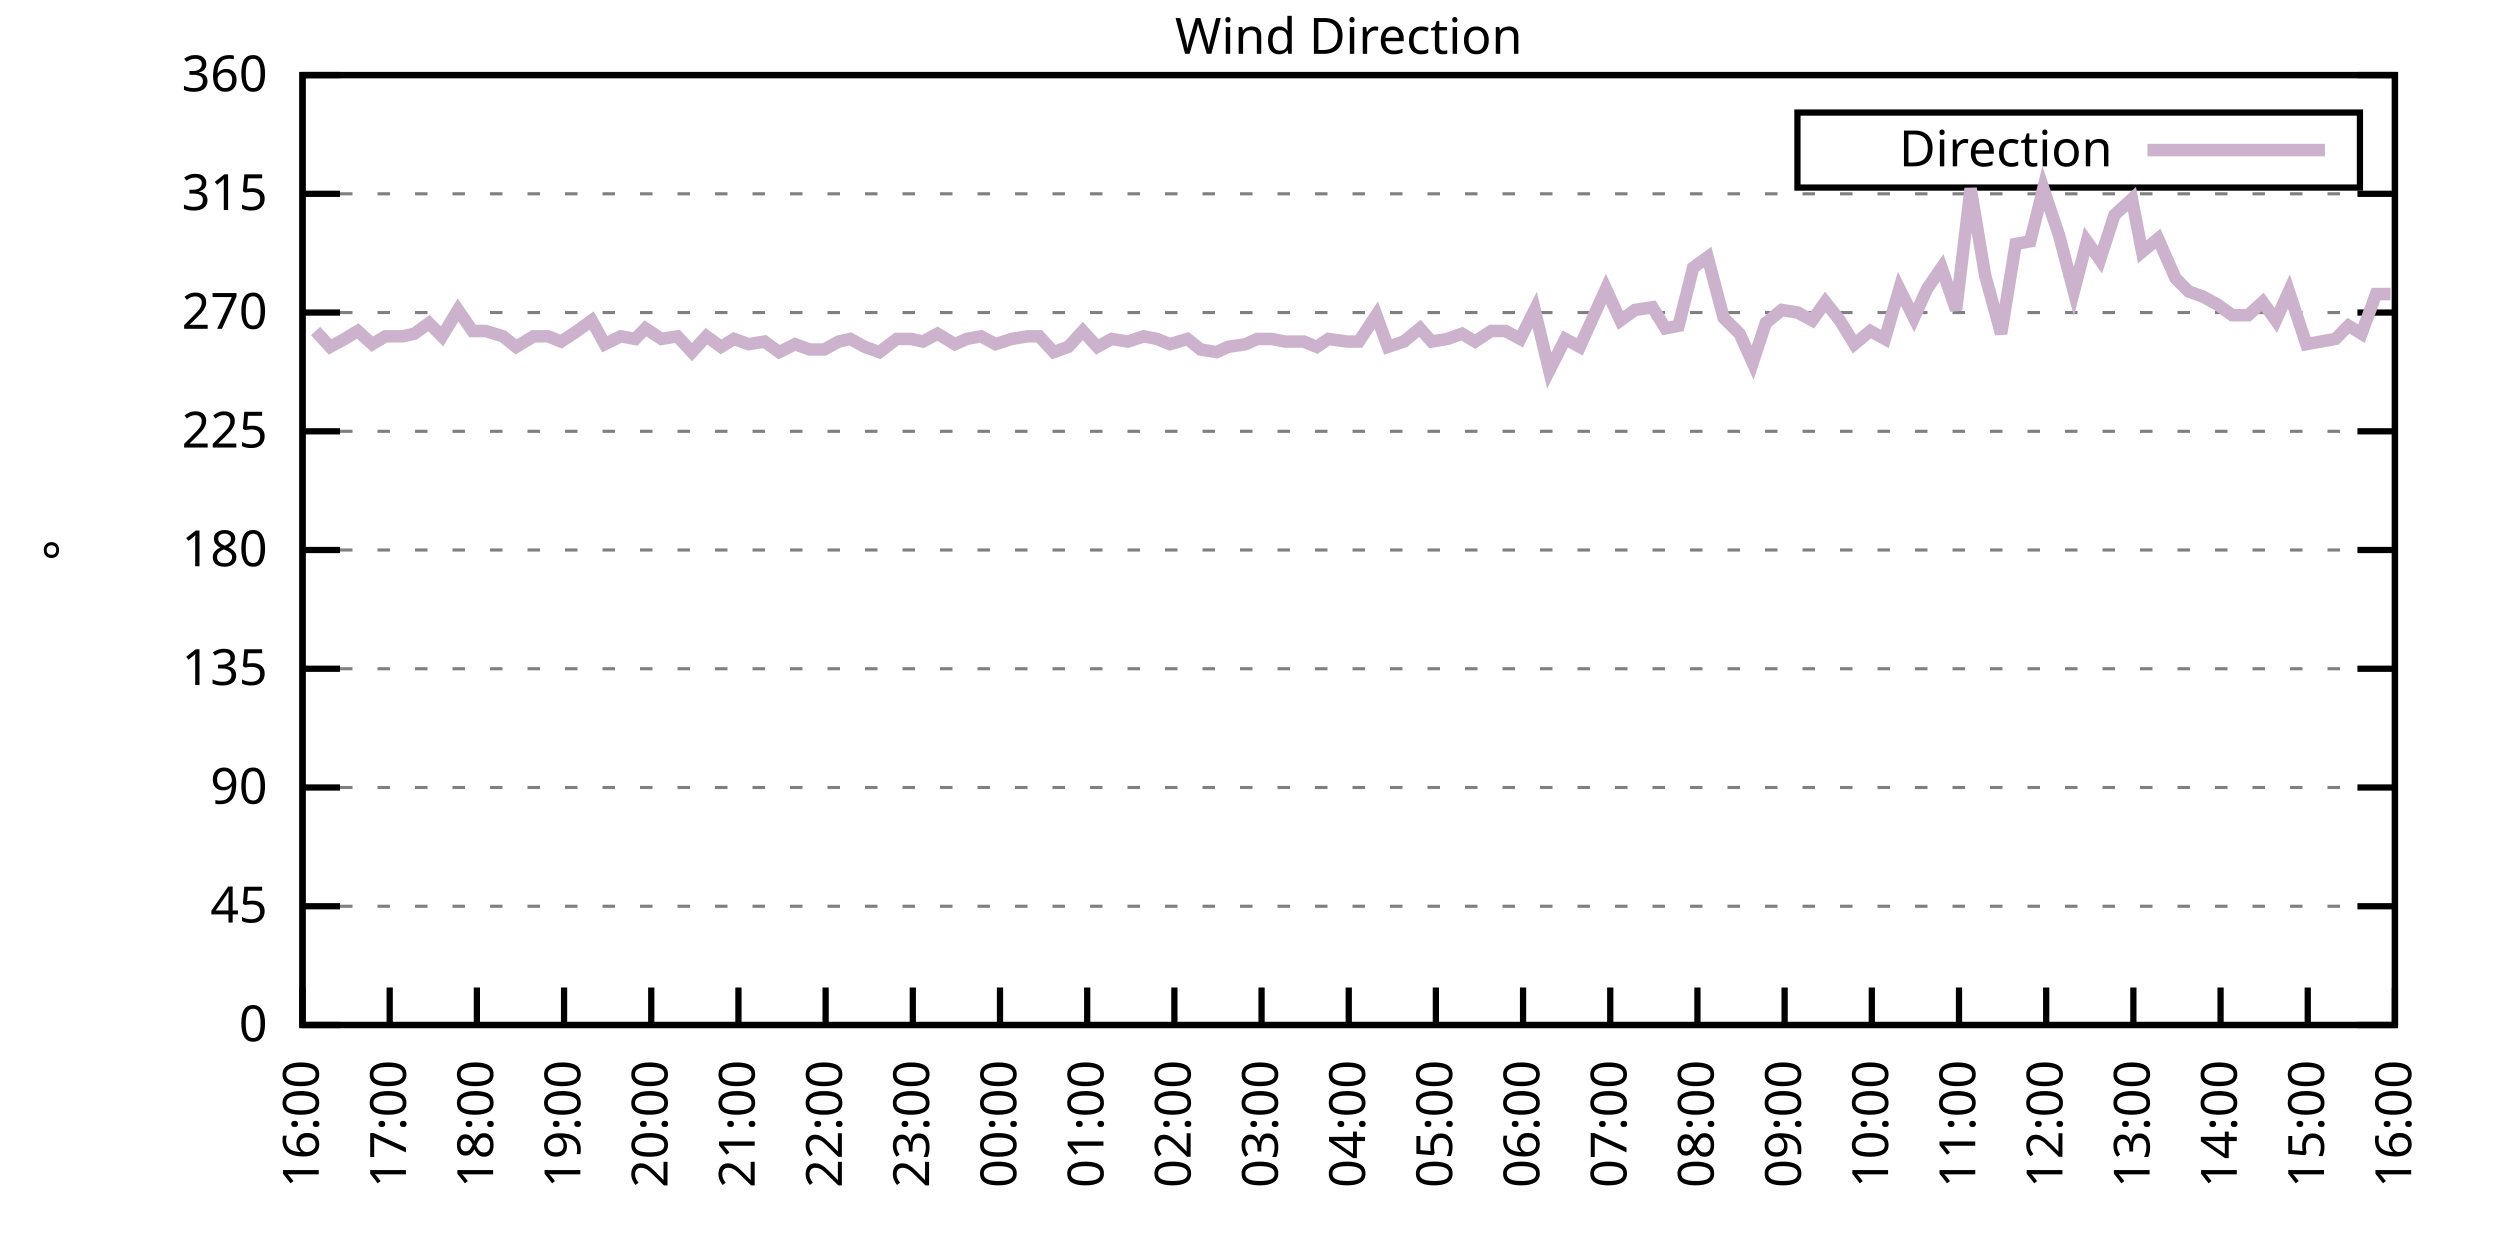
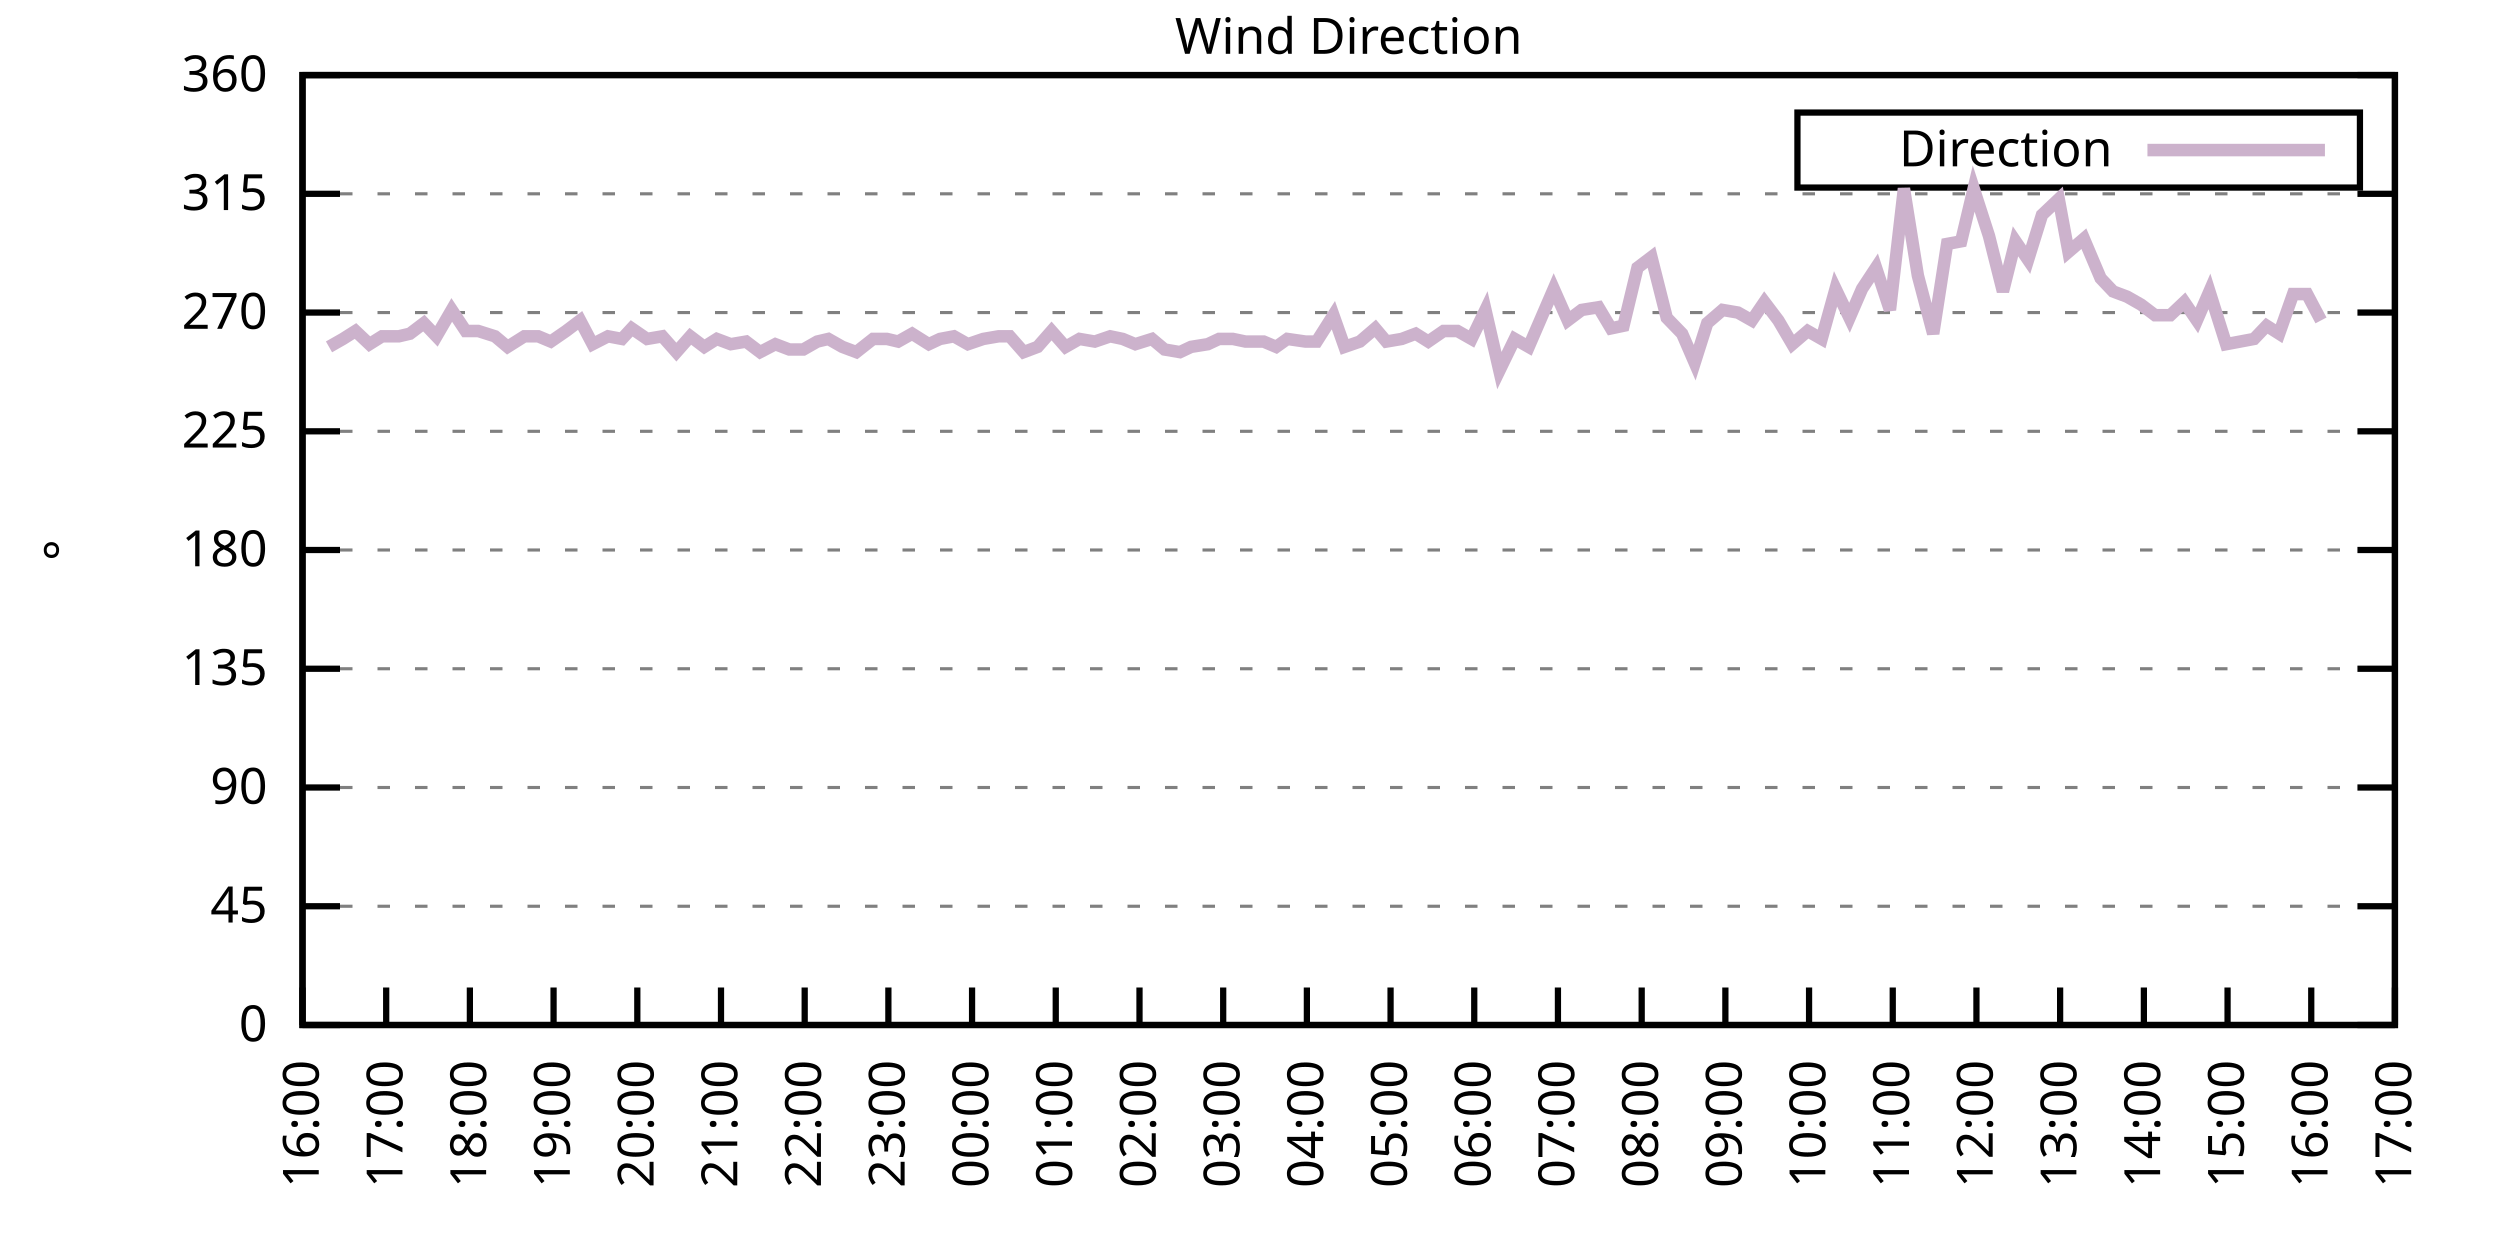
<svg xmlns="http://www.w3.org/2000/svg" xmlns:xlink="http://www.w3.org/1999/xlink" width="400" height="200" viewBox="0 0 400 200">
  <g id="gnuplot_canvas">
    <rect x="0" y="0" width="400" height="200" fill="none" />
    <defs>
      <circle id="gpDot" r="0.5" stroke-width="0.5" stroke="currentColor" />
      <path id="gpPt0" stroke-width="0.333" stroke="currentColor" d="M-1,0 h2 M0,-1 v2" />
      <path id="gpPt1" stroke-width="0.333" stroke="currentColor" d="M-1,-1 L1,1 M1,-1 L-1,1" />
      <path id="gpPt2" stroke-width="0.333" stroke="currentColor" d="M-1,0 L1,0 M0,-1 L0,1 M-1,-1 L1,1 M-1,1 L1,-1" />
      <rect id="gpPt3" stroke-width="0.333" stroke="currentColor" x="-1" y="-1" width="2" height="2" />
      <rect id="gpPt4" stroke-width="0.333" stroke="currentColor" fill="currentColor" x="-1" y="-1" width="2" height="2" />
      <circle id="gpPt5" stroke-width="0.333" stroke="currentColor" cx="0" cy="0" r="1" />
      <use xlink:href="#gpPt5" id="gpPt6" fill="currentColor" stroke="none" />
      <path id="gpPt7" stroke-width="0.333" stroke="currentColor" d="M0,-1.33 L-1.33,0.67 L1.33,0.67 z" />
      <use xlink:href="#gpPt7" id="gpPt8" fill="currentColor" stroke="none" />
      <use xlink:href="#gpPt7" id="gpPt9" stroke="currentColor" transform="rotate(180)" />
      <use xlink:href="#gpPt9" id="gpPt10" fill="currentColor" stroke="none" />
      <use xlink:href="#gpPt3" id="gpPt11" stroke="currentColor" transform="rotate(45)" />
      <use xlink:href="#gpPt11" id="gpPt12" fill="currentColor" stroke="none" />
      <path id="gpPt13" stroke-width="0.333" stroke="currentColor" d="M0,1.330 L1.265,0.411 L0.782,-1.067 L-0.782,-1.076 L-1.265,0.411 z" />
      <use xlink:href="#gpPt13" id="gpPt14" fill="currentColor" stroke="none" />
      <filter id="textbox" filterUnits="objectBoundingBox" x="0" y="0" height="1" width="1">
        <feFlood flood-color="white" flood-opacity="1" result="bgnd" />
        <feComposite in="SourceGraphic" in2="bgnd" operator="atop" />
      </filter>
      <filter id="greybox" filterUnits="objectBoundingBox" x="0" y="0" height="1" width="1">
        <feFlood flood-color="lightgrey" flood-opacity="1" result="grey" />
        <feComposite in="SourceGraphic" in2="grey" operator="atop" />
      </filter>
    </defs>
    <g fill="none" color="white" stroke="currentColor" stroke-width="1.00" stroke-linecap="butt" stroke-linejoin="miter">
</g>
    <g fill="none" color="black" stroke="currentColor" stroke-width="1.00" stroke-linecap="butt" stroke-linejoin="miter">
      <g stroke="none" shape-rendering="crispEdges">
        <polygon fill="rgb(255, 255, 255)" points="48.40,164.00 383.18,164.00 383.18,12.02 48.40,12.02 " />
      </g>
    </g>
    <g fill="none" color="black" stroke="currentColor" stroke-width="1.00" stroke-linecap="butt" stroke-linejoin="miter">
</g>
    <g fill="none" color="black" stroke="black" stroke-width="0.50" stroke-linecap="butt" stroke-linejoin="miter">
</g>
    <g fill="none" color="gray" stroke="currentColor" stroke-width="0.50" stroke-linecap="butt" stroke-linejoin="miter">
      <path stroke="gray" stroke-dasharray="2,4" class="gridline" d="M48.40,164.00 L383.19,164.00  " />
    </g>
    <g fill="none" color="gray" stroke="gray" stroke-width="1.00" stroke-linecap="butt" stroke-linejoin="miter">
</g>
    <g fill="none" color="black" stroke="currentColor" stroke-width="1.00" stroke-linecap="butt" stroke-linejoin="miter">
      <path stroke="black" d="M48.40,164.00 L54.40,164.00 M383.19,164.00 L377.19,164.00  " />
      <g transform="translate(42.80,166.60)" stroke="none" fill="black" font-family="Sans" font-size="8.00" text-anchor="end">
        <text>
          <tspan font-family="Sans"> 0</tspan>
        </text>
      </g>
    </g>
    <g fill="none" color="black" stroke="currentColor" stroke-width="1.00" stroke-linecap="butt" stroke-linejoin="miter">
</g>
    <g fill="none" color="black" stroke="black" stroke-width="0.50" stroke-linecap="butt" stroke-linejoin="miter">
</g>
    <g fill="none" color="gray" stroke="currentColor" stroke-width="0.50" stroke-linecap="butt" stroke-linejoin="miter">
      <path stroke="gray" stroke-dasharray="2,4" class="gridline" d="M48.40,145.00 L383.19,145.00  " />
    </g>
    <g fill="none" color="gray" stroke="gray" stroke-width="1.00" stroke-linecap="butt" stroke-linejoin="miter">
</g>
    <g fill="none" color="black" stroke="currentColor" stroke-width="1.00" stroke-linecap="butt" stroke-linejoin="miter">
      <path stroke="black" d="M48.40,145.00 L54.40,145.00 M383.19,145.00 L377.19,145.00  " />
      <g transform="translate(42.80,147.60)" stroke="none" fill="black" font-family="Sans" font-size="8.00" text-anchor="end">
        <text>
          <tspan font-family="Sans"> 45</tspan>
        </text>
      </g>
    </g>
    <g fill="none" color="black" stroke="currentColor" stroke-width="1.00" stroke-linecap="butt" stroke-linejoin="miter">
</g>
    <g fill="none" color="black" stroke="black" stroke-width="0.50" stroke-linecap="butt" stroke-linejoin="miter">
</g>
    <g fill="none" color="gray" stroke="currentColor" stroke-width="0.50" stroke-linecap="butt" stroke-linejoin="miter">
      <path stroke="gray" stroke-dasharray="2,4" class="gridline" d="M48.40,126.00 L383.19,126.00  " />
    </g>
    <g fill="none" color="gray" stroke="gray" stroke-width="1.00" stroke-linecap="butt" stroke-linejoin="miter">
</g>
    <g fill="none" color="black" stroke="currentColor" stroke-width="1.00" stroke-linecap="butt" stroke-linejoin="miter">
      <path stroke="black" d="M48.40,126.00 L54.40,126.00 M383.19,126.00 L377.19,126.00  " />
      <g transform="translate(42.80,128.60)" stroke="none" fill="black" font-family="Sans" font-size="8.00" text-anchor="end">
        <text>
          <tspan font-family="Sans"> 90</tspan>
        </text>
      </g>
    </g>
    <g fill="none" color="black" stroke="currentColor" stroke-width="1.00" stroke-linecap="butt" stroke-linejoin="miter">
</g>
    <g fill="none" color="black" stroke="black" stroke-width="0.50" stroke-linecap="butt" stroke-linejoin="miter">
</g>
    <g fill="none" color="gray" stroke="currentColor" stroke-width="0.50" stroke-linecap="butt" stroke-linejoin="miter">
      <path stroke="gray" stroke-dasharray="2,4" class="gridline" d="M48.40,107.00 L383.19,107.00  " />
    </g>
    <g fill="none" color="gray" stroke="gray" stroke-width="1.00" stroke-linecap="butt" stroke-linejoin="miter">
</g>
    <g fill="none" color="black" stroke="currentColor" stroke-width="1.00" stroke-linecap="butt" stroke-linejoin="miter">
      <path stroke="black" d="M48.40,107.00 L54.40,107.00 M383.19,107.00 L377.19,107.00  " />
      <g transform="translate(42.80,109.60)" stroke="none" fill="black" font-family="Sans" font-size="8.00" text-anchor="end">
        <text>
          <tspan font-family="Sans"> 135</tspan>
        </text>
      </g>
    </g>
    <g fill="none" color="black" stroke="currentColor" stroke-width="1.00" stroke-linecap="butt" stroke-linejoin="miter">
</g>
    <g fill="none" color="black" stroke="black" stroke-width="0.50" stroke-linecap="butt" stroke-linejoin="miter">
</g>
    <g fill="none" color="gray" stroke="currentColor" stroke-width="0.50" stroke-linecap="butt" stroke-linejoin="miter">
      <path stroke="gray" stroke-dasharray="2,4" class="gridline" d="M48.40,88.00 L383.19,88.00  " />
    </g>
    <g fill="none" color="gray" stroke="gray" stroke-width="1.00" stroke-linecap="butt" stroke-linejoin="miter">
</g>
    <g fill="none" color="black" stroke="currentColor" stroke-width="1.00" stroke-linecap="butt" stroke-linejoin="miter">
      <path stroke="black" d="M48.40,88.00 L54.40,88.00 M383.19,88.00 L377.19,88.00  " />
      <g transform="translate(42.80,90.60)" stroke="none" fill="black" font-family="Sans" font-size="8.00" text-anchor="end">
        <text>
          <tspan font-family="Sans"> 180</tspan>
        </text>
      </g>
    </g>
    <g fill="none" color="black" stroke="currentColor" stroke-width="1.00" stroke-linecap="butt" stroke-linejoin="miter">
</g>
    <g fill="none" color="black" stroke="black" stroke-width="0.50" stroke-linecap="butt" stroke-linejoin="miter">
</g>
    <g fill="none" color="gray" stroke="currentColor" stroke-width="0.50" stroke-linecap="butt" stroke-linejoin="miter">
      <path stroke="gray" stroke-dasharray="2,4" class="gridline" d="M48.40,69.01 L383.19,69.01  " />
    </g>
    <g fill="none" color="gray" stroke="gray" stroke-width="1.00" stroke-linecap="butt" stroke-linejoin="miter">
</g>
    <g fill="none" color="black" stroke="currentColor" stroke-width="1.00" stroke-linecap="butt" stroke-linejoin="miter">
      <path stroke="black" d="M48.40,69.01 L54.40,69.01 M383.19,69.01 L377.19,69.01  " />
      <g transform="translate(42.80,71.61)" stroke="none" fill="black" font-family="Sans" font-size="8.00" text-anchor="end">
        <text>
          <tspan font-family="Sans"> 225</tspan>
        </text>
      </g>
    </g>
    <g fill="none" color="black" stroke="currentColor" stroke-width="1.00" stroke-linecap="butt" stroke-linejoin="miter">
</g>
    <g fill="none" color="black" stroke="black" stroke-width="0.50" stroke-linecap="butt" stroke-linejoin="miter">
</g>
    <g fill="none" color="gray" stroke="currentColor" stroke-width="0.50" stroke-linecap="butt" stroke-linejoin="miter">
      <path stroke="gray" stroke-dasharray="2,4" class="gridline" d="M48.40,50.01 L383.19,50.01  " />
    </g>
    <g fill="none" color="gray" stroke="gray" stroke-width="1.00" stroke-linecap="butt" stroke-linejoin="miter">
</g>
    <g fill="none" color="black" stroke="currentColor" stroke-width="1.00" stroke-linecap="butt" stroke-linejoin="miter">
      <path stroke="black" d="M48.40,50.01 L54.40,50.01 M383.19,50.01 L377.19,50.01  " />
      <g transform="translate(42.80,52.61)" stroke="none" fill="black" font-family="Sans" font-size="8.00" text-anchor="end">
        <text>
          <tspan font-family="Sans"> 270</tspan>
        </text>
      </g>
    </g>
    <g fill="none" color="black" stroke="currentColor" stroke-width="1.00" stroke-linecap="butt" stroke-linejoin="miter">
</g>
    <g fill="none" color="black" stroke="black" stroke-width="0.50" stroke-linecap="butt" stroke-linejoin="miter">
</g>
    <g fill="none" color="gray" stroke="currentColor" stroke-width="0.50" stroke-linecap="butt" stroke-linejoin="miter">
      <path stroke="gray" stroke-dasharray="2,4" class="gridline" d="M48.40,31.01 L383.19,31.01  " />
    </g>
    <g fill="none" color="gray" stroke="gray" stroke-width="1.00" stroke-linecap="butt" stroke-linejoin="miter">
</g>
    <g fill="none" color="black" stroke="currentColor" stroke-width="1.00" stroke-linecap="butt" stroke-linejoin="miter">
      <path stroke="black" d="M48.40,31.01 L54.40,31.01 M383.19,31.01 L377.19,31.01  " />
      <g transform="translate(42.80,33.61)" stroke="none" fill="black" font-family="Sans" font-size="8.00" text-anchor="end">
        <text>
          <tspan font-family="Sans"> 315</tspan>
        </text>
      </g>
    </g>
    <g fill="none" color="black" stroke="currentColor" stroke-width="1.00" stroke-linecap="butt" stroke-linejoin="miter">
</g>
    <g fill="none" color="black" stroke="black" stroke-width="0.50" stroke-linecap="butt" stroke-linejoin="miter">
</g>
    <g fill="none" color="gray" stroke="currentColor" stroke-width="0.50" stroke-linecap="butt" stroke-linejoin="miter">
      <path stroke="gray" stroke-dasharray="2,4" class="gridline" d="M48.40,12.01 L383.19,12.01  " />
    </g>
    <g fill="none" color="gray" stroke="gray" stroke-width="1.00" stroke-linecap="butt" stroke-linejoin="miter">
</g>
    <g fill="none" color="black" stroke="currentColor" stroke-width="1.00" stroke-linecap="butt" stroke-linejoin="miter">
      <path stroke="black" d="M48.40,12.01 L54.40,12.01 M383.19,12.01 L377.19,12.01  " />
      <g transform="translate(42.80,14.61)" stroke="none" fill="black" font-family="Sans" font-size="8.00" text-anchor="end">
        <text>
          <tspan font-family="Sans"> 360</tspan>
        </text>
      </g>
    </g>
    <g fill="none" color="black" stroke="currentColor" stroke-width="1.00" stroke-linecap="butt" stroke-linejoin="miter">
      <path stroke="black" d="M48.40,164.00 L48.40,158.00  " />
      <g transform="translate(51.00,169.60) rotate(270.00)" stroke="none" fill="black" font-family="Sans" font-size="8.00" text-anchor="end">
        <text>
          <tspan font-family="Sans">16:00</tspan>
        </text>
      </g>
    </g>
    <g fill="none" color="black" stroke="currentColor" stroke-width="1.00" stroke-linecap="butt" stroke-linejoin="miter">
-       <path stroke="black" d="M62.35,164.00 L62.35,158.00  " />
-       <g transform="translate(64.95,169.60) rotate(270.00)" stroke="none" fill="black" font-family="Sans" font-size="8.00" text-anchor="end">
+       <path stroke="black" d="M61.79,164.00 L61.79,158.00  " />
+       <g transform="translate(64.39,169.60) rotate(270.00)" stroke="none" fill="black" font-family="Sans" font-size="8.00" text-anchor="end">
        <text>
          <tspan font-family="Sans">17:00</tspan>
        </text>
      </g>
    </g>
    <g fill="none" color="black" stroke="currentColor" stroke-width="1.00" stroke-linecap="butt" stroke-linejoin="miter">
-       <path stroke="black" d="M76.30,164.00 L76.30,158.00  " />
-       <g transform="translate(78.90,169.60) rotate(270.00)" stroke="none" fill="black" font-family="Sans" font-size="8.00" text-anchor="end">
+       <path stroke="black" d="M75.18,164.00 L75.18,158.00  " />
+       <g transform="translate(77.78,169.60) rotate(270.00)" stroke="none" fill="black" font-family="Sans" font-size="8.00" text-anchor="end">
        <text>
          <tspan font-family="Sans">18:00</tspan>
        </text>
      </g>
    </g>
    <g fill="none" color="black" stroke="currentColor" stroke-width="1.00" stroke-linecap="butt" stroke-linejoin="miter">
-       <path stroke="black" d="M90.25,164.00 L90.25,158.00  " />
-       <g transform="translate(92.85,169.60) rotate(270.00)" stroke="none" fill="black" font-family="Sans" font-size="8.00" text-anchor="end">
+       <path stroke="black" d="M88.57,164.00 L88.57,158.00  " />
+       <g transform="translate(91.17,169.60) rotate(270.00)" stroke="none" fill="black" font-family="Sans" font-size="8.00" text-anchor="end">
        <text>
          <tspan font-family="Sans">19:00</tspan>
        </text>
      </g>
    </g>
    <g fill="none" color="black" stroke="currentColor" stroke-width="1.00" stroke-linecap="butt" stroke-linejoin="miter">
-       <path stroke="black" d="M104.20,164.00 L104.20,158.00  " />
-       <g transform="translate(106.80,169.60) rotate(270.00)" stroke="none" fill="black" font-family="Sans" font-size="8.00" text-anchor="end">
+       <path stroke="black" d="M101.97,164.00 L101.97,158.00  " />
+       <g transform="translate(104.57,169.60) rotate(270.00)" stroke="none" fill="black" font-family="Sans" font-size="8.00" text-anchor="end">
        <text>
          <tspan font-family="Sans">20:00</tspan>
        </text>
      </g>
    </g>
    <g fill="none" color="black" stroke="currentColor" stroke-width="1.00" stroke-linecap="butt" stroke-linejoin="miter">
-       <path stroke="black" d="M118.15,164.00 L118.15,158.00  " />
-       <g transform="translate(120.75,169.60) rotate(270.00)" stroke="none" fill="black" font-family="Sans" font-size="8.00" text-anchor="end">
+       <path stroke="black" d="M115.36,164.00 L115.36,158.00  " />
+       <g transform="translate(117.96,169.60) rotate(270.00)" stroke="none" fill="black" font-family="Sans" font-size="8.00" text-anchor="end">
        <text>
          <tspan font-family="Sans">21:00</tspan>
        </text>
      </g>
    </g>
    <g fill="none" color="black" stroke="currentColor" stroke-width="1.00" stroke-linecap="butt" stroke-linejoin="miter">
-       <path stroke="black" d="M132.10,164.00 L132.10,158.00  " />
-       <g transform="translate(134.70,169.60) rotate(270.00)" stroke="none" fill="black" font-family="Sans" font-size="8.00" text-anchor="end">
+       <path stroke="black" d="M128.75,164.00 L128.75,158.00  " />
+       <g transform="translate(131.35,169.60) rotate(270.00)" stroke="none" fill="black" font-family="Sans" font-size="8.00" text-anchor="end">
        <text>
          <tspan font-family="Sans">22:00</tspan>
        </text>
      </g>
    </g>
    <g fill="none" color="black" stroke="currentColor" stroke-width="1.00" stroke-linecap="butt" stroke-linejoin="miter">
-       <path stroke="black" d="M146.05,164.00 L146.05,158.00  " />
-       <g transform="translate(148.65,169.60) rotate(270.00)" stroke="none" fill="black" font-family="Sans" font-size="8.00" text-anchor="end">
+       <path stroke="black" d="M142.14,164.00 L142.14,158.00  " />
+       <g transform="translate(144.74,169.60) rotate(270.00)" stroke="none" fill="black" font-family="Sans" font-size="8.00" text-anchor="end">
        <text>
          <tspan font-family="Sans">23:00</tspan>
        </text>
      </g>
    </g>
    <g fill="none" color="black" stroke="currentColor" stroke-width="1.00" stroke-linecap="butt" stroke-linejoin="miter">
-       <path stroke="black" d="M160.00,164.00 L160.00,158.00  " />
-       <g transform="translate(162.60,169.60) rotate(270.00)" stroke="none" fill="black" font-family="Sans" font-size="8.00" text-anchor="end">
+       <path stroke="black" d="M155.53,164.00 L155.53,158.00  " />
+       <g transform="translate(158.13,169.60) rotate(270.00)" stroke="none" fill="black" font-family="Sans" font-size="8.00" text-anchor="end">
        <text>
          <tspan font-family="Sans">00:00</tspan>
        </text>
      </g>
    </g>
    <g fill="none" color="black" stroke="currentColor" stroke-width="1.00" stroke-linecap="butt" stroke-linejoin="miter">
-       <path stroke="black" d="M173.95,164.00 L173.95,158.00  " />
-       <g transform="translate(176.55,169.60) rotate(270.00)" stroke="none" fill="black" font-family="Sans" font-size="8.00" text-anchor="end">
+       <path stroke="black" d="M168.92,164.00 L168.92,158.00  " />
+       <g transform="translate(171.52,169.60) rotate(270.00)" stroke="none" fill="black" font-family="Sans" font-size="8.00" text-anchor="end">
        <text>
          <tspan font-family="Sans">01:00</tspan>
        </text>
      </g>
    </g>
    <g fill="none" color="black" stroke="currentColor" stroke-width="1.00" stroke-linecap="butt" stroke-linejoin="miter">
-       <path stroke="black" d="M187.90,164.00 L187.90,158.00  " />
-       <g transform="translate(190.50,169.60) rotate(270.00)" stroke="none" fill="black" font-family="Sans" font-size="8.00" text-anchor="end">
+       <path stroke="black" d="M182.32,164.00 L182.32,158.00  " />
+       <g transform="translate(184.92,169.60) rotate(270.00)" stroke="none" fill="black" font-family="Sans" font-size="8.00" text-anchor="end">
        <text>
          <tspan font-family="Sans">02:00</tspan>
        </text>
      </g>
    </g>
    <g fill="none" color="black" stroke="currentColor" stroke-width="1.00" stroke-linecap="butt" stroke-linejoin="miter">
-       <path stroke="black" d="M201.85,164.00 L201.85,158.00  " />
-       <g transform="translate(204.45,169.60) rotate(270.00)" stroke="none" fill="black" font-family="Sans" font-size="8.00" text-anchor="end">
+       <path stroke="black" d="M195.71,164.00 L195.71,158.00  " />
+       <g transform="translate(198.31,169.60) rotate(270.00)" stroke="none" fill="black" font-family="Sans" font-size="8.00" text-anchor="end">
        <text>
          <tspan font-family="Sans">03:00</tspan>
        </text>
      </g>
    </g>
    <g fill="none" color="black" stroke="currentColor" stroke-width="1.00" stroke-linecap="butt" stroke-linejoin="miter">
-       <path stroke="black" d="M215.80,164.00 L215.80,158.00  " />
-       <g transform="translate(218.40,169.60) rotate(270.00)" stroke="none" fill="black" font-family="Sans" font-size="8.00" text-anchor="end">
+       <path stroke="black" d="M209.10,164.00 L209.10,158.00  " />
+       <g transform="translate(211.70,169.60) rotate(270.00)" stroke="none" fill="black" font-family="Sans" font-size="8.00" text-anchor="end">
        <text>
          <tspan font-family="Sans">04:00</tspan>
        </text>
      </g>
    </g>
    <g fill="none" color="black" stroke="currentColor" stroke-width="1.00" stroke-linecap="butt" stroke-linejoin="miter">
-       <path stroke="black" d="M229.74,164.00 L229.74,158.00  " />
-       <g transform="translate(232.34,169.60) rotate(270.00)" stroke="none" fill="black" font-family="Sans" font-size="8.00" text-anchor="end">
+       <path stroke="black" d="M222.49,164.00 L222.49,158.00  " />
+       <g transform="translate(225.09,169.60) rotate(270.00)" stroke="none" fill="black" font-family="Sans" font-size="8.00" text-anchor="end">
        <text>
          <tspan font-family="Sans">05:00</tspan>
        </text>
      </g>
    </g>
    <g fill="none" color="black" stroke="currentColor" stroke-width="1.00" stroke-linecap="butt" stroke-linejoin="miter">
-       <path stroke="black" d="M243.69,164.00 L243.69,158.00  " />
-       <g transform="translate(246.29,169.60) rotate(270.00)" stroke="none" fill="black" font-family="Sans" font-size="8.00" text-anchor="end">
+       <path stroke="black" d="M235.88,164.00 L235.88,158.00  " />
+       <g transform="translate(238.48,169.60) rotate(270.00)" stroke="none" fill="black" font-family="Sans" font-size="8.00" text-anchor="end">
        <text>
          <tspan font-family="Sans">06:00</tspan>
        </text>
      </g>
    </g>
    <g fill="none" color="black" stroke="currentColor" stroke-width="1.00" stroke-linecap="butt" stroke-linejoin="miter">
-       <path stroke="black" d="M257.64,164.00 L257.64,158.00  " />
-       <g transform="translate(260.24,169.60) rotate(270.00)" stroke="none" fill="black" font-family="Sans" font-size="8.00" text-anchor="end">
+       <path stroke="black" d="M249.27,164.00 L249.27,158.00  " />
+       <g transform="translate(251.87,169.60) rotate(270.00)" stroke="none" fill="black" font-family="Sans" font-size="8.00" text-anchor="end">
        <text>
          <tspan font-family="Sans">07:00</tspan>
        </text>
      </g>
    </g>
    <g fill="none" color="black" stroke="currentColor" stroke-width="1.00" stroke-linecap="butt" stroke-linejoin="miter">
-       <path stroke="black" d="M271.59,164.00 L271.59,158.00  " />
-       <g transform="translate(274.19,169.60) rotate(270.00)" stroke="none" fill="black" font-family="Sans" font-size="8.00" text-anchor="end">
+       <path stroke="black" d="M262.67,164.00 L262.67,158.00  " />
+       <g transform="translate(265.27,169.60) rotate(270.00)" stroke="none" fill="black" font-family="Sans" font-size="8.00" text-anchor="end">
        <text>
          <tspan font-family="Sans">08:00</tspan>
        </text>
      </g>
    </g>
    <g fill="none" color="black" stroke="currentColor" stroke-width="1.00" stroke-linecap="butt" stroke-linejoin="miter">
-       <path stroke="black" d="M285.54,164.00 L285.54,158.00  " />
-       <g transform="translate(288.14,169.60) rotate(270.00)" stroke="none" fill="black" font-family="Sans" font-size="8.00" text-anchor="end">
+       <path stroke="black" d="M276.06,164.00 L276.06,158.00  " />
+       <g transform="translate(278.66,169.60) rotate(270.00)" stroke="none" fill="black" font-family="Sans" font-size="8.00" text-anchor="end">
        <text>
          <tspan font-family="Sans">09:00</tspan>
        </text>
      </g>
    </g>
    <g fill="none" color="black" stroke="currentColor" stroke-width="1.00" stroke-linecap="butt" stroke-linejoin="miter">
-       <path stroke="black" d="M299.49,164.00 L299.49,158.00  " />
-       <g transform="translate(302.09,169.60) rotate(270.00)" stroke="none" fill="black" font-family="Sans" font-size="8.00" text-anchor="end">
+       <path stroke="black" d="M289.45,164.00 L289.45,158.00  " />
+       <g transform="translate(292.05,169.60) rotate(270.00)" stroke="none" fill="black" font-family="Sans" font-size="8.00" text-anchor="end">
        <text>
          <tspan font-family="Sans">10:00</tspan>
        </text>
      </g>
    </g>
    <g fill="none" color="black" stroke="currentColor" stroke-width="1.00" stroke-linecap="butt" stroke-linejoin="miter">
-       <path stroke="black" d="M313.44,164.00 L313.44,158.00  " />
-       <g transform="translate(316.04,169.60) rotate(270.00)" stroke="none" fill="black" font-family="Sans" font-size="8.00" text-anchor="end">
+       <path stroke="black" d="M302.84,164.00 L302.84,158.00  " />
+       <g transform="translate(305.44,169.60) rotate(270.00)" stroke="none" fill="black" font-family="Sans" font-size="8.00" text-anchor="end">
        <text>
          <tspan font-family="Sans">11:00</tspan>
        </text>
      </g>
    </g>
    <g fill="none" color="black" stroke="currentColor" stroke-width="1.00" stroke-linecap="butt" stroke-linejoin="miter">
-       <path stroke="black" d="M327.39,164.00 L327.39,158.00  " />
-       <g transform="translate(329.99,169.60) rotate(270.00)" stroke="none" fill="black" font-family="Sans" font-size="8.00" text-anchor="end">
+       <path stroke="black" d="M316.23,164.00 L316.23,158.00  " />
+       <g transform="translate(318.83,169.60) rotate(270.00)" stroke="none" fill="black" font-family="Sans" font-size="8.00" text-anchor="end">
        <text>
          <tspan font-family="Sans">12:00</tspan>
        </text>
      </g>
    </g>
    <g fill="none" color="black" stroke="currentColor" stroke-width="1.00" stroke-linecap="butt" stroke-linejoin="miter">
-       <path stroke="black" d="M341.34,164.00 L341.34,158.00  " />
-       <g transform="translate(343.94,169.60) rotate(270.00)" stroke="none" fill="black" font-family="Sans" font-size="8.00" text-anchor="end">
+       <path stroke="black" d="M329.62,164.00 L329.62,158.00  " />
+       <g transform="translate(332.22,169.60) rotate(270.00)" stroke="none" fill="black" font-family="Sans" font-size="8.00" text-anchor="end">
        <text>
          <tspan font-family="Sans">13:00</tspan>
        </text>
      </g>
    </g>
    <g fill="none" color="black" stroke="currentColor" stroke-width="1.00" stroke-linecap="butt" stroke-linejoin="miter">
-       <path stroke="black" d="M355.29,164.00 L355.29,158.00  " />
-       <g transform="translate(357.89,169.60) rotate(270.00)" stroke="none" fill="black" font-family="Sans" font-size="8.00" text-anchor="end">
+       <path stroke="black" d="M343.02,164.00 L343.02,158.00  " />
+       <g transform="translate(345.62,169.60) rotate(270.00)" stroke="none" fill="black" font-family="Sans" font-size="8.00" text-anchor="end">
        <text>
          <tspan font-family="Sans">14:00</tspan>
        </text>
      </g>
    </g>
    <g fill="none" color="black" stroke="currentColor" stroke-width="1.00" stroke-linecap="butt" stroke-linejoin="miter">
-       <path stroke="black" d="M369.24,164.00 L369.24,158.00  " />
-       <g transform="translate(371.84,169.60) rotate(270.00)" stroke="none" fill="black" font-family="Sans" font-size="8.00" text-anchor="end">
+       <path stroke="black" d="M356.41,164.00 L356.41,158.00  " />
+       <g transform="translate(359.01,169.60) rotate(270.00)" stroke="none" fill="black" font-family="Sans" font-size="8.00" text-anchor="end">
        <text>
          <tspan font-family="Sans">15:00</tspan>
+         </text>
+       </g>
+     </g>
+     <g fill="none" color="black" stroke="currentColor" stroke-width="1.00" stroke-linecap="butt" stroke-linejoin="miter">
+       <path stroke="black" d="M369.80,164.00 L369.80,158.00  " />
+       <g transform="translate(372.40,169.60) rotate(270.00)" stroke="none" fill="black" font-family="Sans" font-size="8.00" text-anchor="end">
+         <text>
+           <tspan font-family="Sans">16:00</tspan>
        </text>
      </g>
    </g>
    <g fill="none" color="black" stroke="currentColor" stroke-width="1.00" stroke-linecap="butt" stroke-linejoin="miter">
      <path stroke="black" d="M383.19,164.00 L383.19,158.00  " />
      <g transform="translate(385.79,169.60) rotate(270.00)" stroke="none" fill="black" font-family="Sans" font-size="8.00" text-anchor="end">
        <text>
-           <tspan font-family="Sans">16:00</tspan>
+           <tspan font-family="Sans">17:00</tspan>
        </text>
      </g>
    </g>
    <g fill="none" color="black" stroke="currentColor" stroke-width="1.00" stroke-linecap="butt" stroke-linejoin="miter">
</g>
    <g fill="none" color="black" stroke="currentColor" stroke-width="1.00" stroke-linecap="butt" stroke-linejoin="miter">
      <path stroke="black" d="M48.40,12.01 L48.40,164.00 L383.19,164.00 L383.19,12.01 L48.40,12.01 Z  " />
    </g>
    <g fill="none" color="black" stroke="currentColor" stroke-width="1.00" stroke-linecap="butt" stroke-linejoin="miter">
</g>
    <g fill="none" color="black" stroke="currentColor" stroke-width="1.00" stroke-linecap="butt" stroke-linejoin="miter">
      <path stroke="black" d="M287.59,30.01 L287.59,18.01 L377.59,18.01 L377.59,30.01 L287.59,30.01 Z  " />
    </g>
    <g id="Wind_direction_plot_1">
      <g fill="none" color="white" stroke="black" stroke-width="2.00" stroke-linecap="butt" stroke-linejoin="miter">
</g>
      <g fill="none" color="black" stroke="currentColor" stroke-width="2.00" stroke-linecap="butt" stroke-linejoin="miter">
        <g transform="translate(337.99,26.61)" stroke="none" fill="black" font-family="Sans" font-size="8.00" text-anchor="end">
          <text>
            <tspan font-family="Sans">Direction</tspan>
          </text>
        </g>
      </g>
      <g fill="none" color="black" stroke="currentColor" stroke-width="2.00" stroke-linecap="butt" stroke-linejoin="miter">
-         <path stroke="rgb(204, 178, 204)" d="M343.59,24.01 L371.99,24.01 M50.49,52.96 L52.82,55.50 L55.14,54.23 L57.23,52.96 L59.56,55.07 L61.65,53.81   L64.44,53.81 L66.30,53.39 L68.63,51.70 L70.72,53.81 L73.28,49.59 L75.60,52.96 L77.69,52.96 L80.48,53.81   L82.58,55.50 L85.37,53.81 L87.69,53.81 L89.78,54.65 L92.34,52.96 L94.67,51.27 L96.76,55.07 L99.32,53.81   L101.64,54.23 L103.27,52.54 L105.83,54.23 L108.38,53.81 L110.71,56.34 L113.03,53.81 L115.36,55.50 L117.45,54.23   L119.78,55.07 L122.33,54.65 L124.66,56.34 L127.22,55.07 L129.54,55.92 L131.87,55.92 L134.19,54.65 L136.05,54.23   L138.37,55.50 L140.70,56.34 L143.49,54.23 L145.81,54.23 L147.67,54.65 L150.00,53.39 L152.79,55.07 L154.65,54.23   L156.97,53.81 L159.30,55.07 L161.86,54.23 L164.41,53.81 L166.27,53.81 L168.60,56.34 L170.92,55.50 L173.25,52.96   L175.57,55.50 L177.90,54.23 L180.46,54.65 L183.01,53.81 L185.11,54.23 L187.20,55.07 L189.99,54.23 L192.08,55.92   L194.64,56.34 L196.50,55.50 L199.29,55.07 L201.15,54.23 L203.47,54.23 L205.57,54.65 L208.59,54.65 L210.68,55.50   L212.54,54.23 L215.56,54.65 L217.42,54.65 L220.21,50.43 L222.07,55.50 L224.63,54.65 L227.19,52.54 L229.05,54.65   L231.60,54.23 L233.93,53.39 L236.02,54.65 L238.58,52.96 L240.90,52.96 L243.23,54.23 L245.55,49.59 L247.88,59.30   L250.44,54.23 L252.76,55.50 L256.95,46.21 L259.27,51.27 L261.60,49.59 L264.39,49.16 L266.48,52.54 L268.57,52.12   L270.90,42.83 L273.22,41.14 L275.78,50.85 L278.34,53.39 L280.43,58.03 L282.52,51.70 L285.08,49.59 L287.64,50.01   L289.96,51.27 L292.05,48.32 L294.38,51.27 L296.70,55.07 L299.26,52.96 L301.58,54.23 L303.91,46.21 L306.23,50.85   L308.33,46.21 L310.65,42.83 L312.98,49.59 L315.30,30.16 L317.63,44.10 L320.18,53.39 L322.51,39.03 L324.83,38.61   L326.93,30.16 L329.48,37.76 L331.81,46.63 L333.90,38.61 L335.99,41.56 L338.32,34.39 L341.11,31.85 L342.74,40.30   L345.29,38.19 L348.08,44.52 L350.18,46.63 L352.50,47.47 L354.83,48.74 L357.15,50.43 L359.71,50.43 L362.03,48.32   L364.13,51.27 L366.22,46.63 L369.01,55.07 L371.33,54.65 L373.66,54.23 L375.75,52.12 L377.84,53.39 L380.17,47.05   L382.49,47.05  " />
+         <path stroke="rgb(204, 178, 204)" d="M343.59,24.01 L371.99,24.01 M52.64,55.50 L54.87,54.23 L56.88,52.96 L59.11,55.07 L61.12,53.81 L63.80,53.81   L65.59,53.39 L67.82,51.70 L69.83,53.81 L72.28,49.59 L74.51,52.96 L76.52,52.96 L79.20,53.81 L81.21,55.50   L83.89,53.81 L86.12,53.81 L88.13,54.65 L90.58,52.96 L92.82,51.27 L94.82,55.07 L97.28,53.81 L99.51,54.23   L101.07,52.54 L103.53,54.23 L105.98,53.81 L108.22,56.34 L110.45,53.81 L112.68,55.50 L114.69,54.23 L116.92,55.07   L119.38,54.65 L121.61,56.34 L124.06,55.07 L126.29,55.92 L128.53,55.92 L130.76,54.65 L132.54,54.23 L134.78,55.50   L137.01,56.34 L139.69,54.23 L141.92,54.23 L143.70,54.65 L145.94,53.39 L148.61,55.07 L150.40,54.23 L152.63,53.81   L154.86,55.07 L157.32,54.23 L159.77,53.81 L161.56,53.81 L163.79,56.34 L166.02,55.50 L168.25,52.96 L170.49,55.50   L172.72,54.23 L175.17,54.65 L177.63,53.81 L179.64,54.23 L181.65,55.07 L184.32,54.23 L186.33,55.92 L188.79,56.34   L190.57,55.50 L193.25,55.07 L195.04,54.23 L197.27,54.23 L199.28,54.65 L202.18,54.65 L204.19,55.50 L205.97,54.23   L208.88,54.65 L210.66,54.65 L213.34,50.43 L215.13,55.50 L217.58,54.65 L220.04,52.54 L221.82,54.65 L224.28,54.23   L226.51,53.39 L228.52,54.65 L230.97,52.96 L233.20,52.96 L235.44,54.23 L237.67,49.59 L239.90,59.30 L242.36,54.23   L244.59,55.50 L248.60,46.21 L250.84,51.27 L253.07,49.59 L255.75,49.16 L257.76,52.54 L259.76,52.12 L262.00,42.83   L264.23,41.14 L266.68,50.85 L269.14,53.39 L271.15,58.03 L273.16,51.70 L275.61,49.59 L278.07,50.01 L280.30,51.27   L282.31,48.32 L284.54,51.27 L286.77,55.07 L289.23,52.96 L291.46,54.23 L293.69,46.21 L295.92,50.85 L297.93,46.21   L300.16,42.83 L302.39,49.59 L304.63,30.16 L306.86,44.10 L309.31,53.39 L311.54,39.03 L313.78,38.61 L315.79,30.16   L318.24,37.76 L320.47,46.63 L322.48,38.61 L324.49,41.56 L326.72,34.39 L329.40,31.85 L330.96,40.30 L333.42,38.19   L336.10,44.52 L338.10,46.63 L340.34,47.47 L342.57,48.74 L344.80,50.43 L347.26,50.43 L349.49,48.32 L351.50,51.27   L353.51,46.63 L356.18,55.07 L358.42,54.65 L360.65,54.23 L362.66,52.12 L364.66,53.39 L366.90,47.05 L369.13,47.05   L371.36,51.27  " />
      </g>
    </g>
    <g fill="none" color="black" stroke="currentColor" stroke-width="2.00" stroke-linecap="butt" stroke-linejoin="miter">
</g>
    <g fill="none" color="black" stroke="black" stroke-width="1.00" stroke-linecap="butt" stroke-linejoin="miter">
</g>
    <g fill="none" color="black" stroke="currentColor" stroke-width="1.00" stroke-linecap="butt" stroke-linejoin="miter">
      <path stroke="black" d="M48.40,12.01 L48.40,164.00 L383.19,164.00 L383.19,12.01 L48.40,12.01 Z  " />
      <g transform="translate(12.80,88.01) rotate(270.00)" stroke="none" fill="black" font-family="Sans" font-size="8.00" text-anchor="middle">
        <text>
          <tspan font-family="Sans">°</tspan>
        </text>
      </g>
    </g>
    <g fill="none" color="black" stroke="currentColor" stroke-width="1.00" stroke-linecap="butt" stroke-linejoin="miter">
</g>
    <g fill="none" color="black" stroke="currentColor" stroke-width="1.00" stroke-linecap="butt" stroke-linejoin="miter">
      <g transform="translate(215.79,8.61)" stroke="none" fill="black" font-family="Sans" font-size="8.00" text-anchor="middle">
        <text>
          <tspan font-family="Sans">Wind Direction</tspan>
        </text>
      </g>
    </g>
    <g fill="none" color="black" stroke="currentColor" stroke-width="1.00" stroke-linecap="butt" stroke-linejoin="miter">
</g>
  </g>
</svg>
